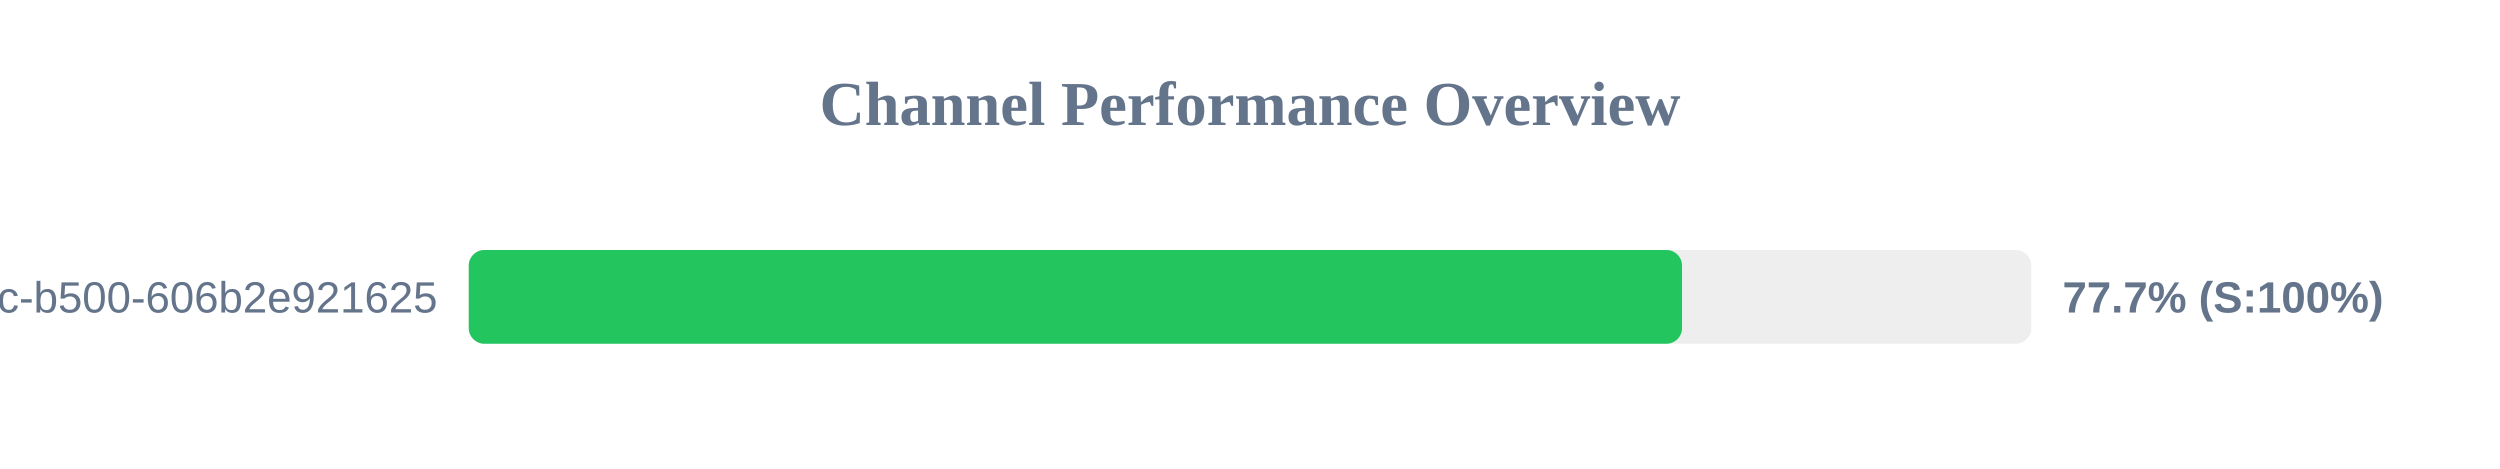
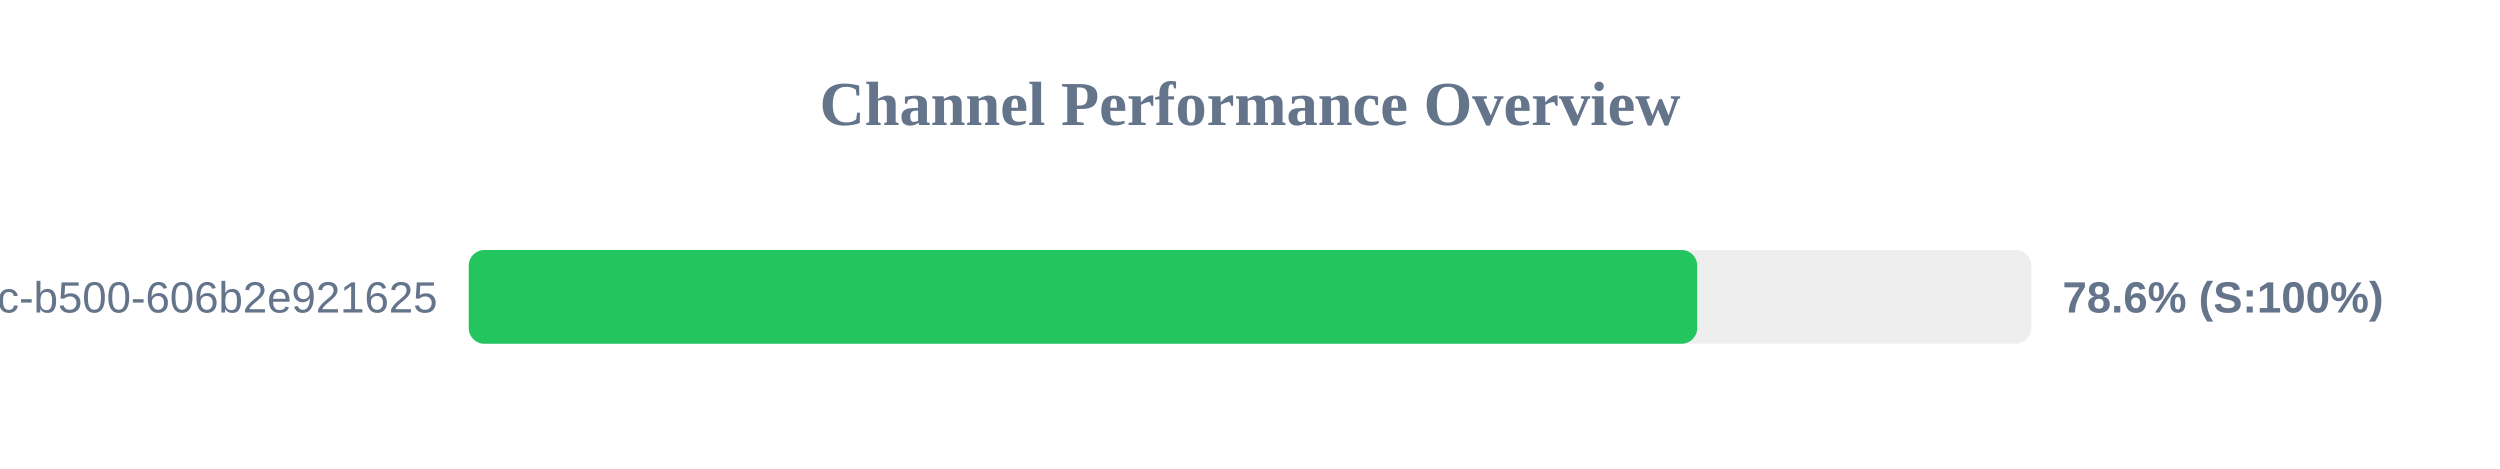
<svg xmlns="http://www.w3.org/2000/svg" width="800" height="150" version="1.1">
  <style>
        .row { font: 14px Arial; fill: #64748b; }
        .score { font: bold 14px Arial; fill: #64748b; }
    </style>
  <text x="400" y="40" text-anchor="middle" font-size="20px" font-weight="bold" fill="#64748b">Channel Performance Overview</text>
  <rect x="150" y="80" width="500" height="30" fill="#eee" rx="5" />
-   <rect x="150" y="80" width="388.25" height="30" fill="#22c55e" rx="5" />
+   <rect x="150" y="80" width="393.1" height="30" fill="#22c55e" rx="5" />
  <text x="140" y="100" text-anchor="end" class="row">?uuid=f901861b-6491-450c-b500-606b2e921625</text>
-   <text x="660" y="100" text-anchor="start" class="score">77.7% (S:100%)</text>
+   <text x="660" y="100" text-anchor="start" class="score">78.6% (S:100%)</text>
</svg>
